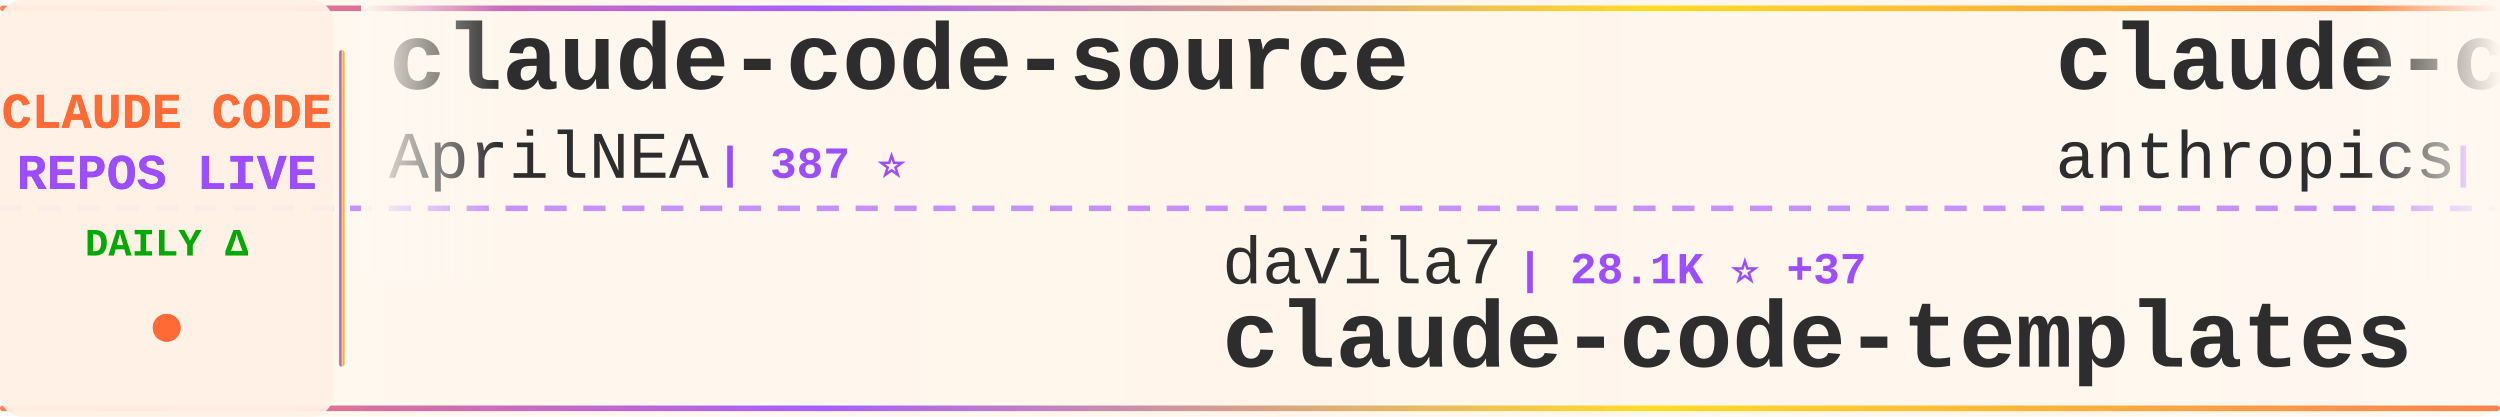
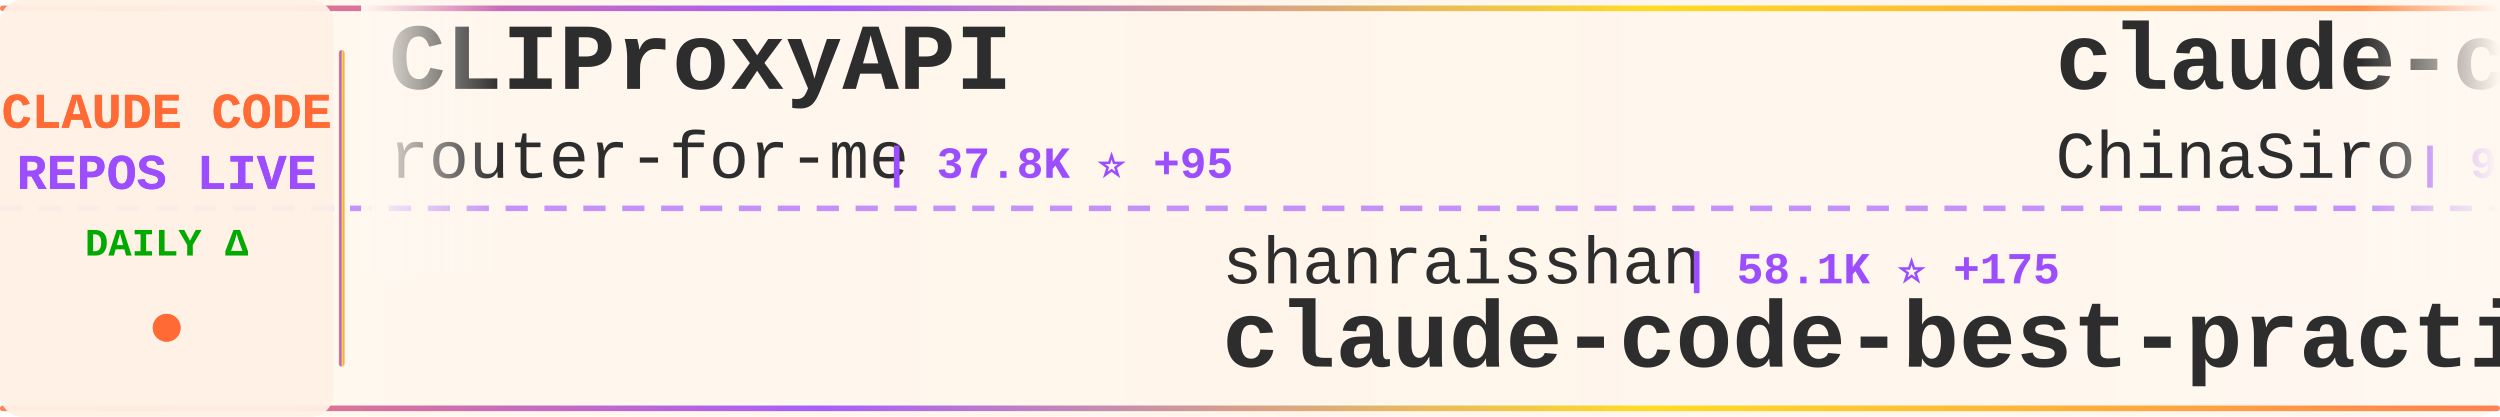
<svg xmlns="http://www.w3.org/2000/svg" width="900" height="150">
  <defs>
    <linearGradient id="tickerBg" x1="0%" y1="0%" x2="100%" y2="0%">
      <stop offset="0%" style="stop-color:#fff8f0;stop-opacity:0.98" />
      <stop offset="50%" style="stop-color:#fff5eb;stop-opacity:1" />
      <stop offset="100%" style="stop-color:#fff8f0;stop-opacity:0.98" />
    </linearGradient>
    <linearGradient id="borderGrad" x1="0%" y1="0%" x2="100%" y2="0%">
      <stop offset="0%" style="stop-color:#FF6B35;stop-opacity:0.85">
        <animate attributeName="stop-opacity" values="0.85;1;0.85" dur="2s" repeatCount="indefinite" />
      </stop>
      <stop offset="33%" style="stop-color:#9C4EFF;stop-opacity:0.9">
        <animate attributeName="stop-opacity" values="0.9;1;0.9" dur="2.2s" repeatCount="indefinite" />
      </stop>
      <stop offset="66%" style="stop-color:#FFD700;stop-opacity:0.85">
        <animate attributeName="stop-opacity" values="0.85;1;0.85" dur="1.8s" repeatCount="indefinite" />
      </stop>
      <stop offset="100%" style="stop-color:#FF6B35;stop-opacity:0.85">
        <animate attributeName="stop-opacity" values="0.85;1;0.85" dur="2s" repeatCount="indefinite" />
      </stop>
    </linearGradient>
    <filter id="textGlow">
      <feGaussianBlur stdDeviation="0.15" result="coloredBlur" />
      <feMerge>
        <feMergeNode in="coloredBlur" />
        <feMergeNode in="SourceGraphic" />
      </feMerge>
    </filter>
    <filter id="metricGlow">
      <feGaussianBlur stdDeviation="0.2" result="coloredBlur" />
      <feMerge>
        <feMergeNode in="coloredBlur" />
        <feMergeNode in="SourceGraphic" />
      </feMerge>
    </filter>
    <linearGradient id="leftFade" x1="0%" y1="0%" x2="100%" y2="0%">
      <stop offset="0%" style="stop-color:#fff8f0;stop-opacity:1" />
      <stop offset="100%" style="stop-color:#fff8f0;stop-opacity:0" />
    </linearGradient>
    <linearGradient id="rightFade" x1="0%" y1="0%" x2="100%" y2="0%">
      <stop offset="0%" style="stop-color:#fff8f0;stop-opacity:0" />
      <stop offset="100%" style="stop-color:#fff8f0;stop-opacity:1" />
    </linearGradient>
  </defs>
  <rect width="900" height="150" fill="url(#tickerBg)" rx="8" />
  <rect x="0" y="2" width="900" height="2" fill="url(#borderGrad)" rx="1" />
  <rect x="0" y="146" width="900" height="2" fill="url(#borderGrad)" rx="1" />
  <line x1="0" y1="75" x2="900" y2="75" stroke="#9C4EFF" stroke-width="2" stroke-dasharray="8 6" opacity="0.6" />
  <rect x="0" y="0" width="120" height="150" fill="#fff0e6" opacity="0.95" rx="8" />
  <text x="60" y="46" font-family="'Courier New', monospace" font-size="18" font-weight="bold" fill="#FF6B35" text-anchor="middle" filter="url(#textGlow)">
    CLAUDE CODE
  </text>
  <text x="60" y="68" font-family="'Courier New', monospace" font-size="18" font-weight="bold" fill="#9C4EFF" text-anchor="middle" filter="url(#textGlow)">
    REPOS LIVE
  </text>
  <text x="60" y="92" font-family="'Courier New', monospace" font-size="14" font-weight="bold" fill="#00aa00" text-anchor="middle">
    DAILY Δ
  </text>
  <circle cx="60" cy="118" r="5" fill="#FF6B35" filter="url(#metricGlow)">
    <animate attributeName="r" values="4;6;4" dur="1.5s" repeatCount="indefinite" />
    <animate attributeName="opacity" values="0.6;1;0.6" dur="1.5s" repeatCount="indefinite" />
  </circle>
  <rect x="122" y="18" width="2" height="114" fill="url(#borderGrad)" rx="1" />
  <clipPath id="tickerClip">
    <rect x="130" y="0" width="770" height="150" />
  </clipPath>
  <g clip-path="url(#tickerClip)">
    <g id="tickerItems">
      <animateTransform attributeName="transform" attributeType="XML" type="translate" from="0 0" to="-3000 0" dur="54s" repeatCount="indefinite" />
      <g transform="translate(0, 0)">
-         <text x="140" y="32" font-family="'Courier New', monospace" font-size="34" font-weight="bold" fill="#2d2d2d">claude-code-source</text>
-         <text x="140" y="64" font-family="'Courier New', monospace" font-size="24" font-weight="normal" fill="#2d2d2d" opacity="1.0">AprilNEA</text>
-         <text x="258" y="64" font-family="'Courier New', monospace" font-size="16" font-weight="bold" fill="#9C4EFF"> | 387 ⭐</text>
+         <text x="140" y="32" font-family="'Courier New', monospace" font-size="34" font-weight="bold" fill="#2d2d2d">CLIProxyAPI</text>
+         <text x="140" y="64" font-family="'Courier New', monospace" font-size="24" font-weight="normal" fill="#2d2d2d" opacity="1.0">router-for-me</text>
+         <text x="318" y="64" font-family="'Courier New', monospace" font-size="16" font-weight="bold" fill="#9C4EFF"> | 37.8K ⭐ +95</text>
      </g>
      <g transform="translate(300, 0)">
-         <text x="140" y="102" font-family="'Courier New', monospace" font-size="24" font-weight="normal" fill="#2d2d2d" opacity="1.0">davila7</text>
-         <text x="246" y="102" font-family="'Courier New', monospace" font-size="16" font-weight="bold" fill="#9C4EFF"> | 28.1K ⭐ +37</text>
-         <text x="140" y="132" font-family="'Courier New', monospace" font-size="34" font-weight="bold" fill="#2d2d2d">claude-code-templates</text>
+         <text x="140" y="102" font-family="'Courier New', monospace" font-size="24" font-weight="normal" fill="#2d2d2d" opacity="1.0">shanraisshan</text>
+         <text x="306" y="102" font-family="'Courier New', monospace" font-size="16" font-weight="bold" fill="#9C4EFF"> | 58.1K ⭐ +175</text>
+         <text x="140" y="132" font-family="'Courier New', monospace" font-size="34" font-weight="bold" fill="#2d2d2d">claude-code-best-practic...</text>
      </g>
      <g transform="translate(600, 0)">
-         <text x="140" y="32" font-family="'Courier New', monospace" font-size="34" font-weight="bold" fill="#2d2d2d">claude-code-base-action</text>
-         <text x="140" y="64" font-family="'Courier New', monospace" font-size="24" font-weight="normal" fill="#2d2d2d" opacity="1.0">anthropics</text>
-         <text x="282" y="64" font-family="'Courier New', monospace" font-size="16" font-weight="bold" fill="#9C4EFF"> | 881 ⭐ +1</text>
+         <text x="140" y="32" font-family="'Courier New', monospace" font-size="34" font-weight="bold" fill="#2d2d2d">claude-code-sourcemap</text>
+         <text x="140" y="64" font-family="'Courier New', monospace" font-size="24" font-weight="normal" fill="#2d2d2d" opacity="1.0">ChinaSiro</text>
+         <text x="270" y="64" font-family="'Courier New', monospace" font-size="16" font-weight="bold" fill="#9C4EFF"> | 9.4K ⭐ +8</text>
      </g>
      <g transform="translate(900, 0)">
-         <text x="140" y="102" font-family="'Courier New', monospace" font-size="24" font-weight="normal" fill="#2d2d2d" opacity="1.0">carlvellotti</text>
-         <text x="306" y="102" font-family="'Courier New', monospace" font-size="16" font-weight="bold" fill="#9C4EFF"> | 2.1K ⭐ +2</text>
-         <text x="140" y="132" font-family="'Courier New', monospace" font-size="34" font-weight="bold" fill="#2d2d2d">claude-code-pm-course</text>
+         <text x="140" y="102" font-family="'Courier New', monospace" font-size="24" font-weight="normal" fill="#2d2d2d" opacity="1.0">LING71671</text>
+         <text x="270" y="102" font-family="'Courier New', monospace" font-size="16" font-weight="bold" fill="#9C4EFF"> | 890 ⭐ +1</text>
+         <text x="140" y="132" font-family="'Courier New', monospace" font-size="34" font-weight="bold" fill="#2d2d2d">Open-ClaudeCode</text>
      </g>
      <g transform="translate(1200, 0)">
+         <text x="140" y="32" font-family="'Courier New', monospace" font-size="34" font-weight="bold" fill="#2d2d2d">skills</text>
+         <text x="140" y="64" font-family="'Courier New', monospace" font-size="24" font-weight="normal" fill="#2d2d2d" opacity="1.0">anthropics</text>
+         <text x="282" y="64" font-family="'Courier New', monospace" font-size="16" font-weight="bold" fill="#9C4EFF"> | 152.1K ⭐ +525</text>
+       </g>
+       <g transform="translate(1500, 0)">
+         <text x="140" y="102" font-family="'Courier New', monospace" font-size="24" font-weight="normal" fill="#2d2d2d" opacity="1.0">nicedreamzapp</text>
+         <text x="318" y="102" font-family="'Courier New', monospace" font-size="16" font-weight="bold" fill="#9C4EFF"> | 2.8K ⭐ +28</text>
+         <text x="140" y="132" font-family="'Courier New', monospace" font-size="34" font-weight="bold" fill="#2d2d2d">claude-code-local</text>
+       </g>
+       <g transform="translate(1800, 0)">
+         <text x="140" y="32" font-family="'Courier New', monospace" font-size="34" font-weight="bold" fill="#2d2d2d">claude-code</text>
+         <text x="140" y="64" font-family="'Courier New', monospace" font-size="24" font-weight="normal" fill="#2d2d2d" opacity="1.0">Onewon</text>
+         <text x="234" y="64" font-family="'Courier New', monospace" font-size="16" font-weight="bold" fill="#9C4EFF"> | 182 ⭐</text>
+       </g>
+       <g transform="translate(2100, 0)">
+         <text x="140" y="102" font-family="'Courier New', monospace" font-size="24" font-weight="normal" fill="#2d2d2d" opacity="1.0">affaan-m</text>
+         <text x="258" y="102" font-family="'Courier New', monospace" font-size="16" font-weight="bold" fill="#9C4EFF"> | 217.2K ⭐ +613</text>
+         <text x="140" y="132" font-family="'Courier New', monospace" font-size="34" font-weight="bold" fill="#2d2d2d">ECC</text>
+       </g>
+       <g transform="translate(2400, 0)">
+         <text x="140" y="32" font-family="'Courier New', monospace" font-size="34" font-weight="bold" fill="#2d2d2d">claude-code</text>
+         <text x="140" y="64" font-family="'Courier New', monospace" font-size="24" font-weight="normal" fill="#2d2d2d" opacity="1.0">T-Lab-CUHKSZ</text>
+         <text x="306" y="64" font-family="'Courier New', monospace" font-size="16" font-weight="bold" fill="#9C4EFF"> | 318 ⭐</text>
+       </g>
+       <g transform="translate(2700, 0)">
+         <text x="140" y="102" font-family="'Courier New', monospace" font-size="24" font-weight="normal" fill="#2d2d2d" opacity="1.0">zebbern</text>
+         <text x="246" y="102" font-family="'Courier New', monospace" font-size="16" font-weight="bold" fill="#9C4EFF"> | 4.3K ⭐ +4</text>
+         <text x="140" y="132" font-family="'Courier New', monospace" font-size="34" font-weight="bold" fill="#2d2d2d">claude-code-guide</text>
+       </g>
+       <g transform="translate(3000, 0)">
+         <text x="140" y="32" font-family="'Courier New', monospace" font-size="34" font-weight="bold" fill="#2d2d2d">CLIProxyAPI</text>
+         <text x="140" y="64" font-family="'Courier New', monospace" font-size="24" font-weight="normal" fill="#2d2d2d" opacity="1.0">router-for-me</text>
+         <text x="318" y="64" font-family="'Courier New', monospace" font-size="16" font-weight="bold" fill="#9C4EFF"> | 37.8K ⭐ +95</text>
+       </g>
+       <g transform="translate(3300, 0)">
+         <text x="140" y="102" font-family="'Courier New', monospace" font-size="24" font-weight="normal" fill="#2d2d2d" opacity="1.0">shanraisshan</text>
+         <text x="306" y="102" font-family="'Courier New', monospace" font-size="16" font-weight="bold" fill="#9C4EFF"> | 58.1K ⭐ +175</text>
+         <text x="140" y="132" font-family="'Courier New', monospace" font-size="34" font-weight="bold" fill="#2d2d2d">claude-code-best-practic...</text>
+       </g>
+       <g transform="translate(3600, 0)">
        <text x="140" y="32" font-family="'Courier New', monospace" font-size="34" font-weight="bold" fill="#2d2d2d">claude-code-sourcemap</text>
        <text x="140" y="64" font-family="'Courier New', monospace" font-size="24" font-weight="normal" fill="#2d2d2d" opacity="1.0">ChinaSiro</text>
-         <text x="270" y="64" font-family="'Courier New', monospace" font-size="16" font-weight="bold" fill="#9C4EFF"> | 9.4K ⭐ +11</text>
-       </g>
-       <g transform="translate(1500, 0)">
-         <text x="140" y="102" font-family="'Courier New', monospace" font-size="24" font-weight="normal" fill="#2d2d2d" opacity="1.0">luongnv89</text>
-         <text x="270" y="102" font-family="'Courier New', monospace" font-size="16" font-weight="bold" fill="#9C4EFF"> | 37.4K ⭐ +117</text>
-         <text x="140" y="132" font-family="'Courier New', monospace" font-size="34" font-weight="bold" fill="#2d2d2d">claude-howto</text>
-       </g>
-       <g transform="translate(1800, 0)">
-         <text x="140" y="32" font-family="'Courier New', monospace" font-size="34" font-weight="bold" fill="#2d2d2d">my-claude-code-setup</text>
-         <text x="140" y="64" font-family="'Courier New', monospace" font-size="24" font-weight="normal" fill="#2d2d2d" opacity="1.0">centminmod</text>
-         <text x="282" y="64" font-family="'Courier New', monospace" font-size="16" font-weight="bold" fill="#9C4EFF"> | 2.4K ⭐ +2</text>
-       </g>
-       <g transform="translate(2100, 0)">
-         <text x="140" y="102" font-family="'Courier New', monospace" font-size="24" font-weight="normal" fill="#2d2d2d" opacity="1.0">darcyegb</text>
-         <text x="258" y="102" font-family="'Courier New', monospace" font-size="16" font-weight="bold" fill="#9C4EFF"> | 728 ⭐ +2</text>
-         <text x="140" y="132" font-family="'Courier New', monospace" font-size="34" font-weight="bold" fill="#2d2d2d">ClaudeCodeAgents</text>
-       </g>
-       <g transform="translate(2400, 0)">
-         <text x="140" y="32" font-family="'Courier New', monospace" font-size="34" font-weight="bold" fill="#2d2d2d">claude-code-security-rev...</text>
-         <text x="140" y="64" font-family="'Courier New', monospace" font-size="24" font-weight="normal" fill="#2d2d2d" opacity="1.0">anthropics</text>
-         <text x="282" y="64" font-family="'Courier New', monospace" font-size="16" font-weight="bold" fill="#9C4EFF"> | 5.3K ⭐ +8</text>
-       </g>
-       <g transform="translate(2700, 0)">
-         <text x="140" y="102" font-family="'Courier New', monospace" font-size="24" font-weight="normal" fill="#2d2d2d" opacity="1.0">Yeachan-Heo</text>
-         <text x="294" y="102" font-family="'Courier New', monospace" font-size="16" font-weight="bold" fill="#9C4EFF"> | 36.6K ⭐ +57</text>
-         <text x="140" y="132" font-family="'Courier New', monospace" font-size="34" font-weight="bold" fill="#2d2d2d">oh-my-claudecode</text>
-       </g>
-       <g transform="translate(3000, 0)">
-         <text x="140" y="32" font-family="'Courier New', monospace" font-size="34" font-weight="bold" fill="#2d2d2d">claude-code-source</text>
-         <text x="140" y="64" font-family="'Courier New', monospace" font-size="24" font-weight="normal" fill="#2d2d2d" opacity="1.0">AprilNEA</text>
-         <text x="258" y="64" font-family="'Courier New', monospace" font-size="16" font-weight="bold" fill="#9C4EFF"> | 387 ⭐</text>
-       </g>
-       <g transform="translate(3300, 0)">
-         <text x="140" y="102" font-family="'Courier New', monospace" font-size="24" font-weight="normal" fill="#2d2d2d" opacity="1.0">davila7</text>
-         <text x="246" y="102" font-family="'Courier New', monospace" font-size="16" font-weight="bold" fill="#9C4EFF"> | 28.1K ⭐ +37</text>
-         <text x="140" y="132" font-family="'Courier New', monospace" font-size="34" font-weight="bold" fill="#2d2d2d">claude-code-templates</text>
-       </g>
-       <g transform="translate(3600, 0)">
-         <text x="140" y="32" font-family="'Courier New', monospace" font-size="34" font-weight="bold" fill="#2d2d2d">claude-code-base-action</text>
-         <text x="140" y="64" font-family="'Courier New', monospace" font-size="24" font-weight="normal" fill="#2d2d2d" opacity="1.0">anthropics</text>
-         <text x="282" y="64" font-family="'Courier New', monospace" font-size="16" font-weight="bold" fill="#9C4EFF"> | 881 ⭐ +1</text>
+         <text x="270" y="64" font-family="'Courier New', monospace" font-size="16" font-weight="bold" fill="#9C4EFF"> | 9.4K ⭐ +8</text>
      </g>
      <g transform="translate(3900, 0)">
-         <text x="140" y="102" font-family="'Courier New', monospace" font-size="24" font-weight="normal" fill="#2d2d2d" opacity="1.0">carlvellotti</text>
-         <text x="306" y="102" font-family="'Courier New', monospace" font-size="16" font-weight="bold" fill="#9C4EFF"> | 2.1K ⭐ +2</text>
-         <text x="140" y="132" font-family="'Courier New', monospace" font-size="34" font-weight="bold" fill="#2d2d2d">claude-code-pm-course</text>
+         <text x="140" y="102" font-family="'Courier New', monospace" font-size="24" font-weight="normal" fill="#2d2d2d" opacity="1.0">LING71671</text>
+         <text x="270" y="102" font-family="'Courier New', monospace" font-size="16" font-weight="bold" fill="#9C4EFF"> | 890 ⭐ +1</text>
+         <text x="140" y="132" font-family="'Courier New', monospace" font-size="34" font-weight="bold" fill="#2d2d2d">Open-ClaudeCode</text>
      </g>
    </g>
  </g>
  <rect x="130" y="0" width="50" height="100" fill="url(#leftFade)" />
  <rect x="850" y="0" width="50" height="100" fill="url(#rightFade)" />
</svg>
